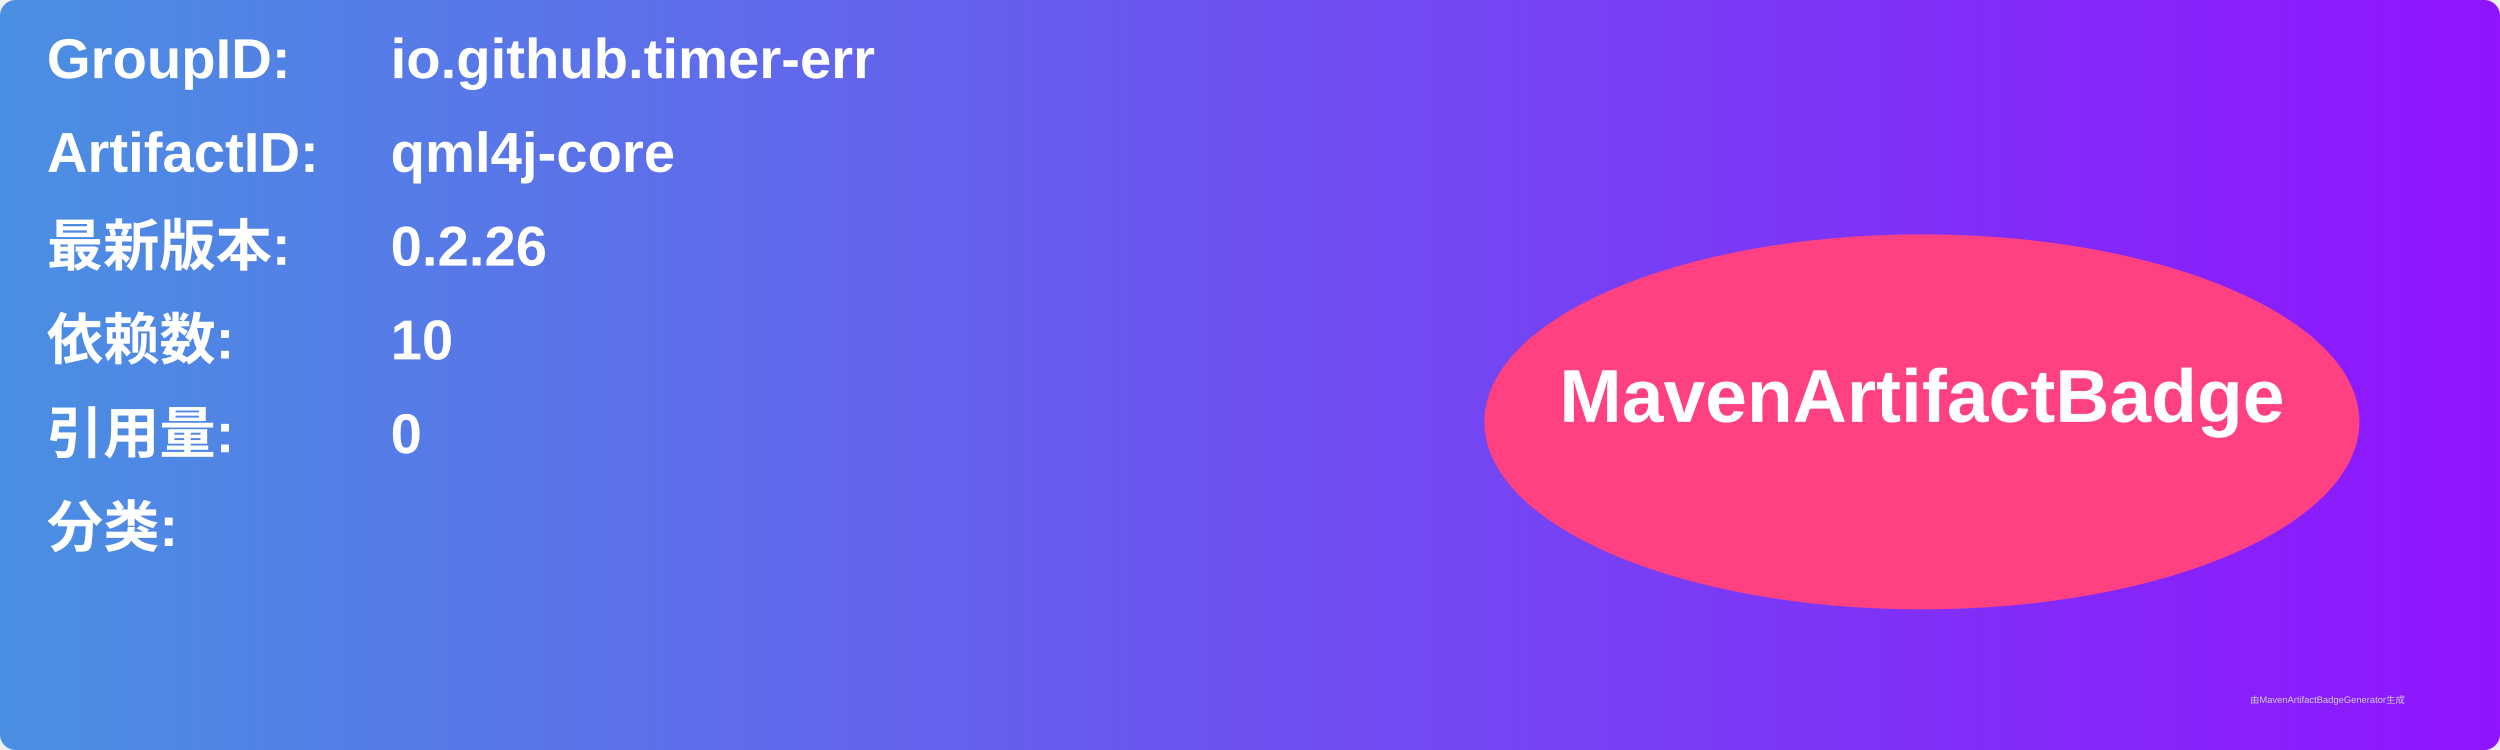
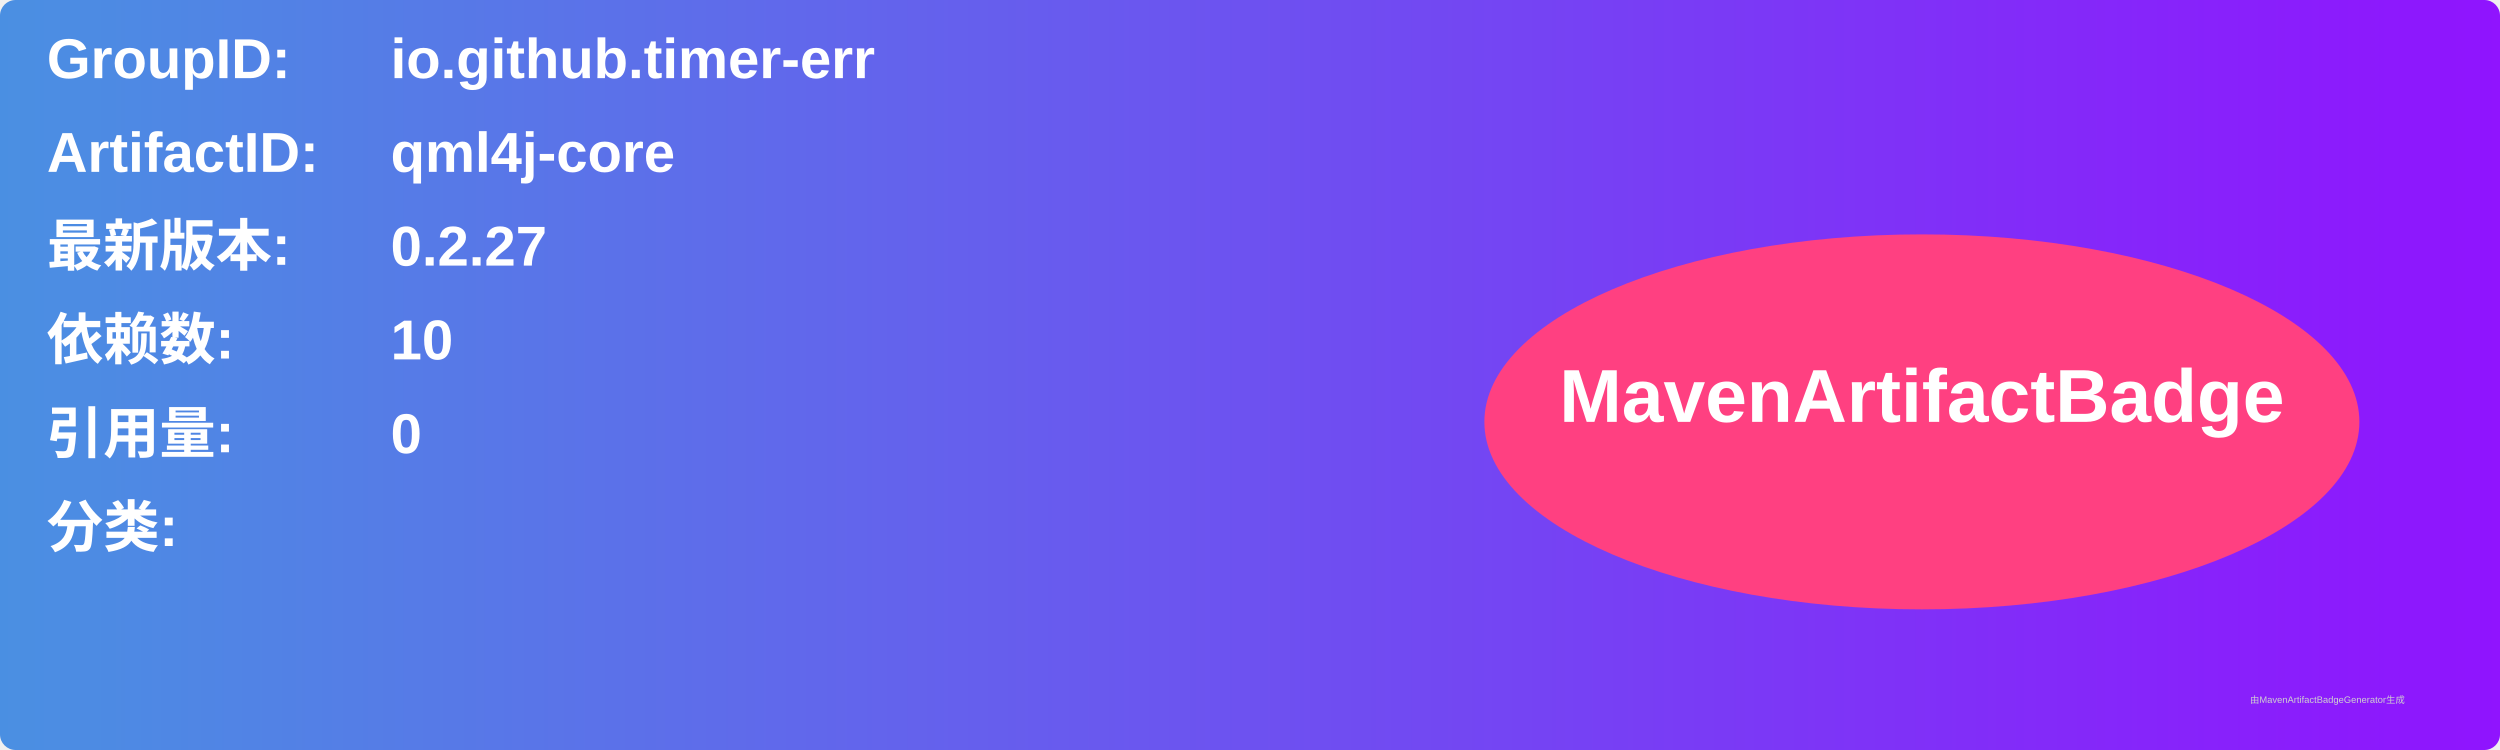
<svg xmlns="http://www.w3.org/2000/svg" width="800" height="240" viewBox="0 0 800 240">
  <linearGradient id="grad" x1="0%" y1="0%" x2="100%" y2="0%">
    <stop offset="0%" stop-color="#4a90e2" />
    <stop offset="100%" stop-color="#9013fe" />
  </linearGradient>
  <rect width="100%" height="100%" rx="5" ry="5" fill="url(#grad)" />
  <g transform="translate(15, 15)">
    <text x="0" y="10" font-family="Arial" font-size="18" fill="white" font-weight="bold" width="260">GroupID:</text>
    <text x="110" y="10" font-family="Arial" font-size="18" fill="white" font-weight="bold" width="460">io.github.timer-err</text>
    <text x="0" y="40" font-family="Arial" font-size="18" fill="white" font-weight="bold" width="260">ArtifactID:</text>
    <text x="110" y="40" font-family="Arial" font-size="18" fill="white" font-weight="bold" width="460">qml4j-core</text>
    <text x="0" y="70" font-family="Arial" font-size="18" fill="white" font-weight="bold">最新版本:</text>
    <text x="110" y="70" font-family="Arial" font-size="18" fill="white" font-weight="bold">
-       <tspan font-weight="bold">0.2.26</tspan>
+       <tspan font-weight="bold">0.2.27</tspan>
    </text>
    <text x="0" y="100" font-family="Arial" font-size="18" fill="white" font-weight="bold">依赖数: </text>
    <text x="110" y="100" font-family="Arial" font-size="18" fill="white">
      <tspan font-weight="bold">10</tspan>
    </text>
    <text x="0" y="130" font-family="Arial" font-size="18" fill="white" font-weight="bold">引用量: </text>
    <text x="110" y="130" font-family="Arial" font-size="18" fill="white">
      <tspan font-weight="bold">0</tspan>
    </text>
    <text x="0" y="160" font-family="Arial" font-size="18" fill="white" font-weight="bold">分类:</text>
    <text x="10" y="190" font-family="Arial" font-size="10" fill="white">
      <tspan font-weight="bold" />
    </text>
    <ellipse cx="600" cy="120" rx="140" ry="60" fill="#ff4081" />
    <text x="600" y="120" text-anchor="middle" font-family="Arial" font-size="24" fill="white" font-weight="bold">MavenArtifactBadge</text>
  </g>
  <text x="720" y="225" font-family="Arial" font-size="3" fill="#d0d0d0">由MavenArtifactBadgeGenerator生成</text>
</svg>
